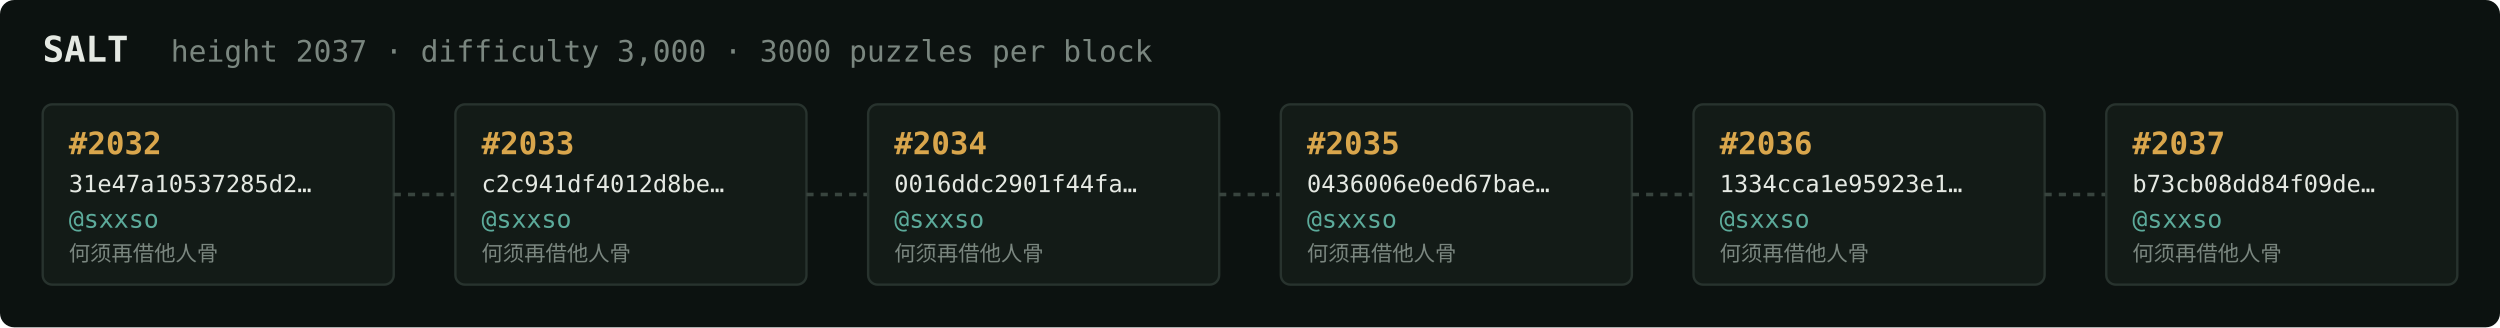
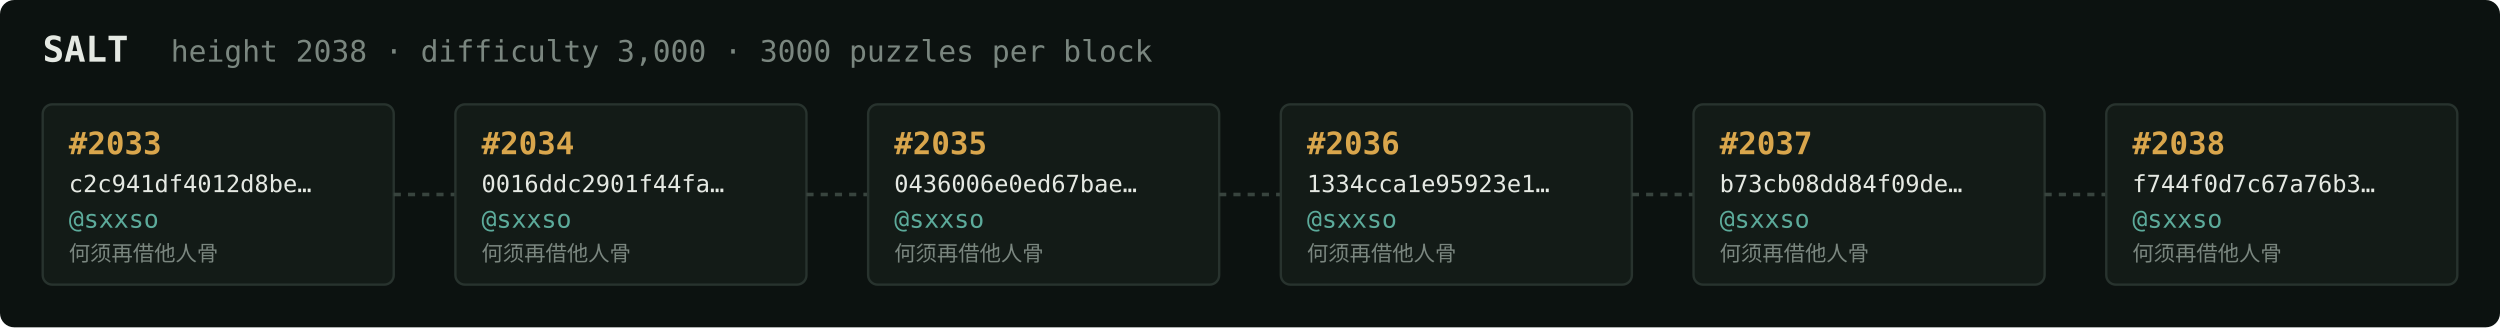
<svg xmlns="http://www.w3.org/2000/svg" width="1054" height="138" viewBox="0 0 1054 138" font-family="ui-monospace,SFMono-Regular,Menlo,monospace">
  <rect fill="#0c1210" width="1054" height="138" rx="6" />
  <text x="18" y="26" fill="#e5e9e3" font-size="15" font-weight="700">SALT</text>
-   <text x="72" y="26" fill="#7a867f" font-size="12.5">height 2037 · difficulty 3,000 · 3000 puzzles per block</text>
+   <text x="72" y="26" fill="#7a867f" font-size="12.5">height 2038 · difficulty 3,000 · 3000 puzzles per block</text>
  <rect x="18" y="44" width="148" height="76" rx="4" fill="#131b17" stroke="#28332e" stroke-width="1" />
-   <text x="29" y="65" fill="#d9a64c" font-size="13" font-weight="700">#2032</text>
-   <text x="29" y="81" fill="#e5e9e3" font-size="10">31e47a10537285d2…</text>
+   <text x="29" y="65" fill="#d9a64c" font-size="13" font-weight="700">#2033</text>
+   <text x="29" y="81" fill="#e5e9e3" font-size="10">c2c941df4012d8be…</text>
  <text x="29" y="96" fill="#5cab9b" font-size="10.5">@sxxso</text>
  <text x="29" y="110" fill="#7a867f" font-size="9">何须再借他人骨</text>
  <line x1="166" y1="82.0" x2="192" y2="82.0" stroke="#38443e" stroke-width="1.5" stroke-dasharray="3 3" />
  <rect x="192" y="44" width="148" height="76" rx="4" fill="#131b17" stroke="#28332e" stroke-width="1" />
-   <text x="203" y="65" fill="#d9a64c" font-size="13" font-weight="700">#2033</text>
-   <text x="203" y="81" fill="#e5e9e3" font-size="10">c2c941df4012d8be…</text>
+   <text x="203" y="65" fill="#d9a64c" font-size="13" font-weight="700">#2034</text>
+   <text x="203" y="81" fill="#e5e9e3" font-size="10">0016ddc2901f44fa…</text>
  <text x="203" y="96" fill="#5cab9b" font-size="10.5">@sxxso</text>
  <text x="203" y="110" fill="#7a867f" font-size="9">何须再借他人骨</text>
  <line x1="340" y1="82.0" x2="366" y2="82.0" stroke="#38443e" stroke-width="1.5" stroke-dasharray="3 3" />
  <rect x="366" y="44" width="148" height="76" rx="4" fill="#131b17" stroke="#28332e" stroke-width="1" />
-   <text x="377" y="65" fill="#d9a64c" font-size="13" font-weight="700">#2034</text>
-   <text x="377" y="81" fill="#e5e9e3" font-size="10">0016ddc2901f44fa…</text>
+   <text x="377" y="65" fill="#d9a64c" font-size="13" font-weight="700">#2035</text>
+   <text x="377" y="81" fill="#e5e9e3" font-size="10">0436006e0ed67bae…</text>
  <text x="377" y="96" fill="#5cab9b" font-size="10.5">@sxxso</text>
  <text x="377" y="110" fill="#7a867f" font-size="9">何须再借他人骨</text>
  <line x1="514" y1="82.0" x2="540" y2="82.0" stroke="#38443e" stroke-width="1.5" stroke-dasharray="3 3" />
  <rect x="540" y="44" width="148" height="76" rx="4" fill="#131b17" stroke="#28332e" stroke-width="1" />
-   <text x="551" y="65" fill="#d9a64c" font-size="13" font-weight="700">#2035</text>
-   <text x="551" y="81" fill="#e5e9e3" font-size="10">0436006e0ed67bae…</text>
+   <text x="551" y="65" fill="#d9a64c" font-size="13" font-weight="700">#2036</text>
+   <text x="551" y="81" fill="#e5e9e3" font-size="10">1334cca1e95923e1…</text>
  <text x="551" y="96" fill="#5cab9b" font-size="10.5">@sxxso</text>
  <text x="551" y="110" fill="#7a867f" font-size="9">何须再借他人骨</text>
  <line x1="688" y1="82.0" x2="714" y2="82.0" stroke="#38443e" stroke-width="1.5" stroke-dasharray="3 3" />
  <rect x="714" y="44" width="148" height="76" rx="4" fill="#131b17" stroke="#28332e" stroke-width="1" />
-   <text x="725" y="65" fill="#d9a64c" font-size="13" font-weight="700">#2036</text>
-   <text x="725" y="81" fill="#e5e9e3" font-size="10">1334cca1e95923e1…</text>
+   <text x="725" y="65" fill="#d9a64c" font-size="13" font-weight="700">#2037</text>
+   <text x="725" y="81" fill="#e5e9e3" font-size="10">b73cb08dd84f09de…</text>
  <text x="725" y="96" fill="#5cab9b" font-size="10.5">@sxxso</text>
  <text x="725" y="110" fill="#7a867f" font-size="9">何须再借他人骨</text>
  <line x1="862" y1="82.0" x2="888" y2="82.0" stroke="#38443e" stroke-width="1.5" stroke-dasharray="3 3" />
  <rect x="888" y="44" width="148" height="76" rx="4" fill="#131b17" stroke="#28332e" stroke-width="1" />
-   <text x="899" y="65" fill="#d9a64c" font-size="13" font-weight="700">#2037</text>
-   <text x="899" y="81" fill="#e5e9e3" font-size="10">b73cb08dd84f09de…</text>
+   <text x="899" y="65" fill="#d9a64c" font-size="13" font-weight="700">#2038</text>
+   <text x="899" y="81" fill="#e5e9e3" font-size="10">f744f0d7c67a76b3…</text>
  <text x="899" y="96" fill="#5cab9b" font-size="10.5">@sxxso</text>
  <text x="899" y="110" fill="#7a867f" font-size="9">何须再借他人骨</text>
</svg>
